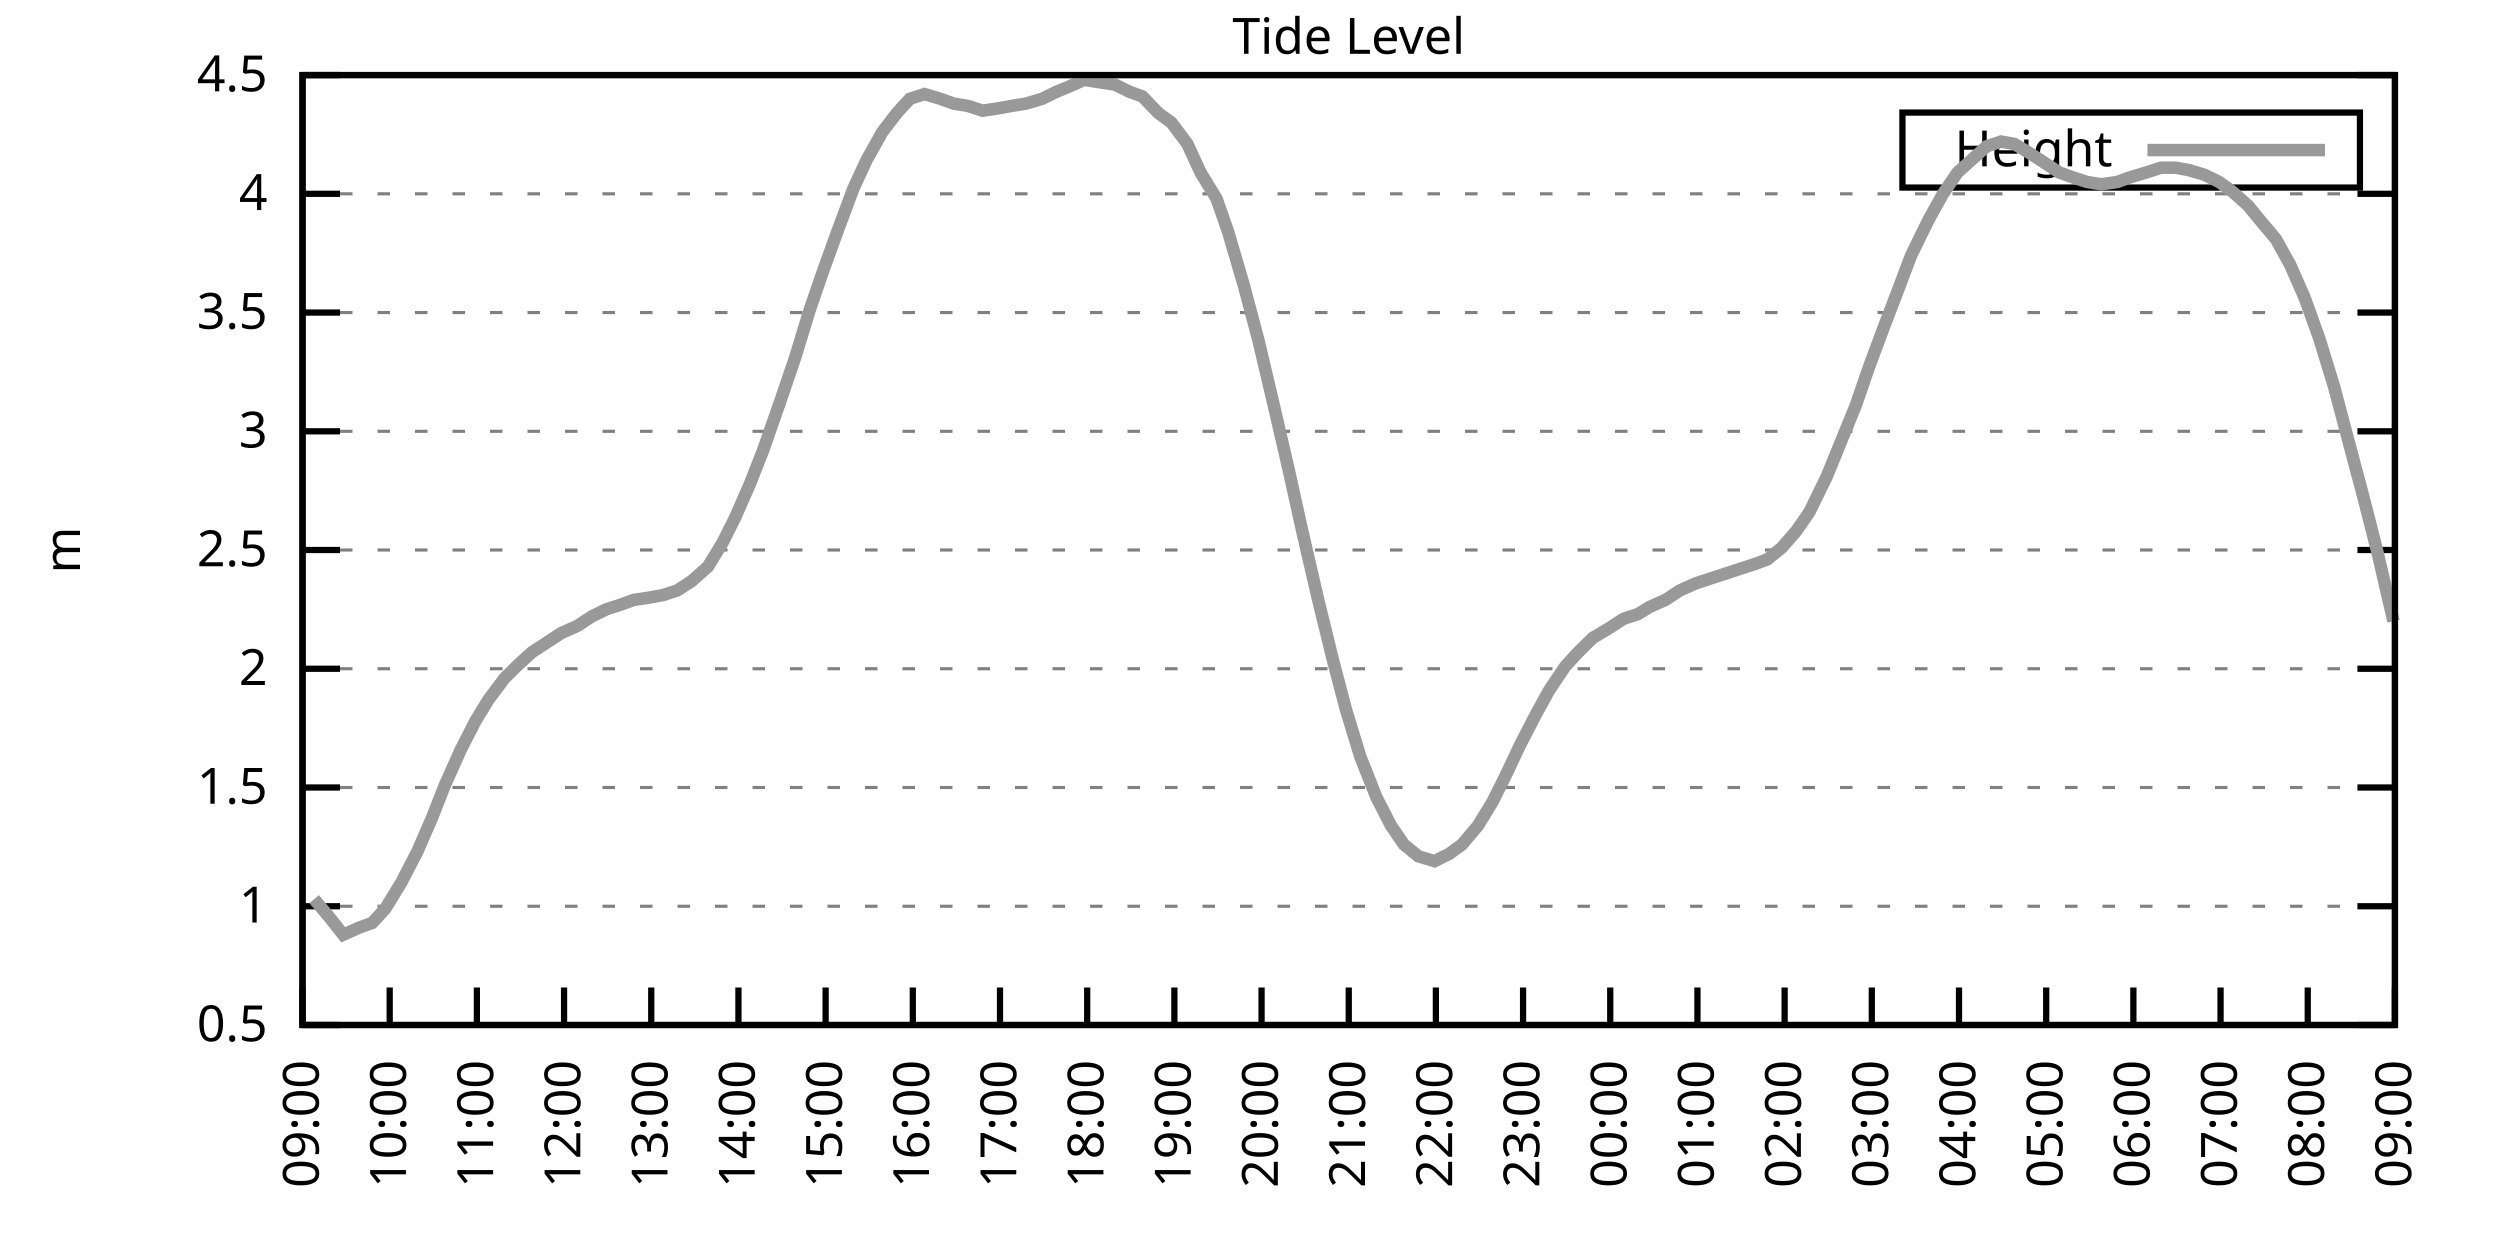
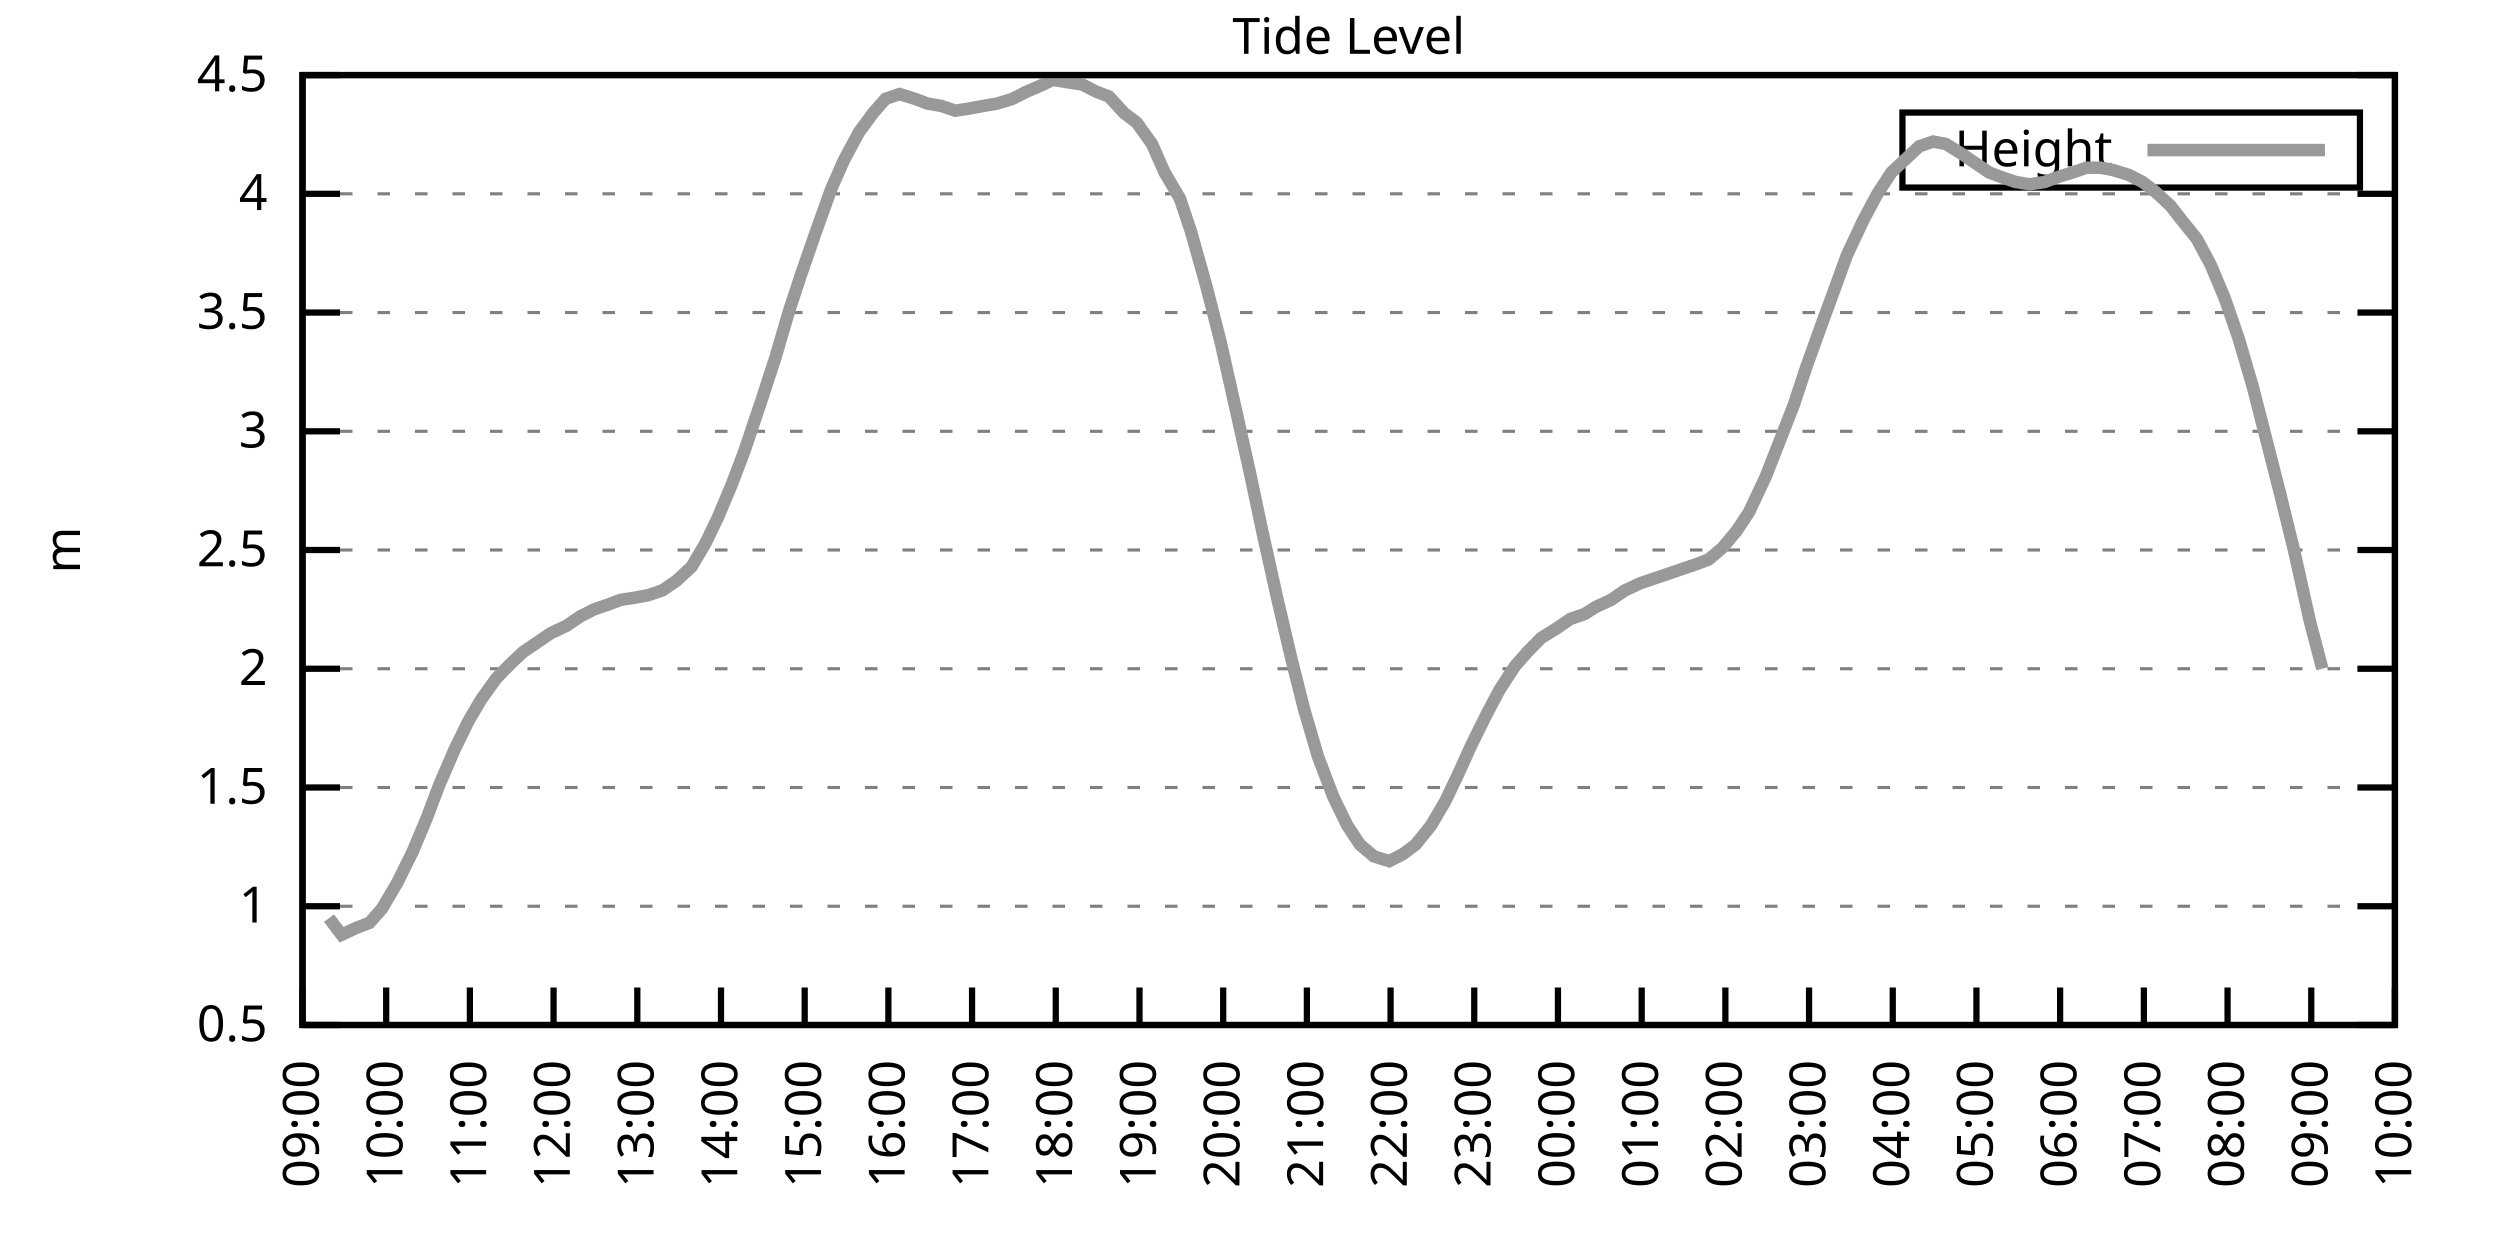
<svg xmlns="http://www.w3.org/2000/svg" xmlns:xlink="http://www.w3.org/1999/xlink" width="400" height="200" viewBox="0 0 400 200">
  <g id="gnuplot_canvas">
    <rect x="0" y="0" width="400" height="200" fill="none" />
    <defs>
      <circle id="gpDot" r="0.5" stroke-width="0.5" stroke="currentColor" />
      <path id="gpPt0" stroke-width="0.333" stroke="currentColor" d="M-1,0 h2 M0,-1 v2" />
      <path id="gpPt1" stroke-width="0.333" stroke="currentColor" d="M-1,-1 L1,1 M1,-1 L-1,1" />
      <path id="gpPt2" stroke-width="0.333" stroke="currentColor" d="M-1,0 L1,0 M0,-1 L0,1 M-1,-1 L1,1 M-1,1 L1,-1" />
      <rect id="gpPt3" stroke-width="0.333" stroke="currentColor" x="-1" y="-1" width="2" height="2" />
      <rect id="gpPt4" stroke-width="0.333" stroke="currentColor" fill="currentColor" x="-1" y="-1" width="2" height="2" />
      <circle id="gpPt5" stroke-width="0.333" stroke="currentColor" cx="0" cy="0" r="1" />
      <use xlink:href="#gpPt5" id="gpPt6" fill="currentColor" stroke="none" />
      <path id="gpPt7" stroke-width="0.333" stroke="currentColor" d="M0,-1.33 L-1.33,0.67 L1.33,0.67 z" />
      <use xlink:href="#gpPt7" id="gpPt8" fill="currentColor" stroke="none" />
      <use xlink:href="#gpPt7" id="gpPt9" stroke="currentColor" transform="rotate(180)" />
      <use xlink:href="#gpPt9" id="gpPt10" fill="currentColor" stroke="none" />
      <use xlink:href="#gpPt3" id="gpPt11" stroke="currentColor" transform="rotate(45)" />
      <use xlink:href="#gpPt11" id="gpPt12" fill="currentColor" stroke="none" />
      <path id="gpPt13" stroke-width="0.333" stroke="currentColor" d="M0,1.330 L1.265,0.411 L0.782,-1.067 L-0.782,-1.076 L-1.265,0.411 z" />
      <use xlink:href="#gpPt13" id="gpPt14" fill="currentColor" stroke="none" />
      <filter id="textbox" filterUnits="objectBoundingBox" x="0" y="0" height="1" width="1">
        <feFlood flood-color="white" flood-opacity="1" result="bgnd" />
        <feComposite in="SourceGraphic" in2="bgnd" operator="atop" />
      </filter>
      <filter id="greybox" filterUnits="objectBoundingBox" x="0" y="0" height="1" width="1">
        <feFlood flood-color="lightgrey" flood-opacity="1" result="grey" />
        <feComposite in="SourceGraphic" in2="grey" operator="atop" />
      </filter>
    </defs>
    <g fill="none" color="white" stroke="currentColor" stroke-width="1.00" stroke-linecap="butt" stroke-linejoin="miter">
</g>
    <g fill="none" color="black" stroke="currentColor" stroke-width="1.00" stroke-linecap="butt" stroke-linejoin="miter">
      <g stroke="none" shape-rendering="crispEdges">
        <polygon fill="rgb(255, 255, 255)" points="48.40,164.00 383.18,164.00 383.18,12.02 48.40,12.02 " />
      </g>
    </g>
    <g fill="none" color="black" stroke="currentColor" stroke-width="1.00" stroke-linecap="butt" stroke-linejoin="miter">
</g>
    <g fill="none" color="black" stroke="black" stroke-width="0.50" stroke-linecap="butt" stroke-linejoin="miter">
</g>
    <g fill="none" color="gray" stroke="currentColor" stroke-width="0.50" stroke-linecap="butt" stroke-linejoin="miter">
      <path stroke="gray" stroke-dasharray="2,4" class="gridline" d="M48.40,164.00 L383.19,164.00  " />
    </g>
    <g fill="none" color="gray" stroke="gray" stroke-width="1.00" stroke-linecap="butt" stroke-linejoin="miter">
</g>
    <g fill="none" color="black" stroke="currentColor" stroke-width="1.00" stroke-linecap="butt" stroke-linejoin="miter">
      <path stroke="black" d="M48.40,164.00 L54.40,164.00 M383.19,164.00 L377.19,164.00  " />
      <g transform="translate(42.80,166.60)" stroke="none" fill="black" font-family="Sans" font-size="8.00" text-anchor="end">
        <text>
          <tspan font-family="Sans"> 0.5</tspan>
        </text>
      </g>
    </g>
    <g fill="none" color="black" stroke="currentColor" stroke-width="1.00" stroke-linecap="butt" stroke-linejoin="miter">
</g>
    <g fill="none" color="black" stroke="black" stroke-width="0.50" stroke-linecap="butt" stroke-linejoin="miter">
</g>
    <g fill="none" color="gray" stroke="currentColor" stroke-width="0.50" stroke-linecap="butt" stroke-linejoin="miter">
      <path stroke="gray" stroke-dasharray="2,4" class="gridline" d="M48.40,145.00 L383.19,145.00  " />
    </g>
    <g fill="none" color="gray" stroke="gray" stroke-width="1.00" stroke-linecap="butt" stroke-linejoin="miter">
</g>
    <g fill="none" color="black" stroke="currentColor" stroke-width="1.00" stroke-linecap="butt" stroke-linejoin="miter">
      <path stroke="black" d="M48.40,145.00 L54.40,145.00 M383.19,145.00 L377.19,145.00  " />
      <g transform="translate(42.80,147.60)" stroke="none" fill="black" font-family="Sans" font-size="8.00" text-anchor="end">
        <text>
          <tspan font-family="Sans"> 1</tspan>
        </text>
      </g>
    </g>
    <g fill="none" color="black" stroke="currentColor" stroke-width="1.00" stroke-linecap="butt" stroke-linejoin="miter">
</g>
    <g fill="none" color="black" stroke="black" stroke-width="0.50" stroke-linecap="butt" stroke-linejoin="miter">
</g>
    <g fill="none" color="gray" stroke="currentColor" stroke-width="0.50" stroke-linecap="butt" stroke-linejoin="miter">
      <path stroke="gray" stroke-dasharray="2,4" class="gridline" d="M48.40,126.00 L383.19,126.00  " />
    </g>
    <g fill="none" color="gray" stroke="gray" stroke-width="1.00" stroke-linecap="butt" stroke-linejoin="miter">
</g>
    <g fill="none" color="black" stroke="currentColor" stroke-width="1.00" stroke-linecap="butt" stroke-linejoin="miter">
      <path stroke="black" d="M48.40,126.00 L54.40,126.00 M383.19,126.00 L377.19,126.00  " />
      <g transform="translate(42.80,128.60)" stroke="none" fill="black" font-family="Sans" font-size="8.00" text-anchor="end">
        <text>
          <tspan font-family="Sans"> 1.5</tspan>
        </text>
      </g>
    </g>
    <g fill="none" color="black" stroke="currentColor" stroke-width="1.00" stroke-linecap="butt" stroke-linejoin="miter">
</g>
    <g fill="none" color="black" stroke="black" stroke-width="0.50" stroke-linecap="butt" stroke-linejoin="miter">
</g>
    <g fill="none" color="gray" stroke="currentColor" stroke-width="0.50" stroke-linecap="butt" stroke-linejoin="miter">
      <path stroke="gray" stroke-dasharray="2,4" class="gridline" d="M48.40,107.00 L383.19,107.00  " />
    </g>
    <g fill="none" color="gray" stroke="gray" stroke-width="1.00" stroke-linecap="butt" stroke-linejoin="miter">
</g>
    <g fill="none" color="black" stroke="currentColor" stroke-width="1.00" stroke-linecap="butt" stroke-linejoin="miter">
      <path stroke="black" d="M48.40,107.00 L54.40,107.00 M383.19,107.00 L377.19,107.00  " />
      <g transform="translate(42.80,109.60)" stroke="none" fill="black" font-family="Sans" font-size="8.00" text-anchor="end">
        <text>
          <tspan font-family="Sans"> 2</tspan>
        </text>
      </g>
    </g>
    <g fill="none" color="black" stroke="currentColor" stroke-width="1.00" stroke-linecap="butt" stroke-linejoin="miter">
</g>
    <g fill="none" color="black" stroke="black" stroke-width="0.50" stroke-linecap="butt" stroke-linejoin="miter">
</g>
    <g fill="none" color="gray" stroke="currentColor" stroke-width="0.50" stroke-linecap="butt" stroke-linejoin="miter">
      <path stroke="gray" stroke-dasharray="2,4" class="gridline" d="M48.40,88.00 L383.19,88.00  " />
    </g>
    <g fill="none" color="gray" stroke="gray" stroke-width="1.00" stroke-linecap="butt" stroke-linejoin="miter">
</g>
    <g fill="none" color="black" stroke="currentColor" stroke-width="1.00" stroke-linecap="butt" stroke-linejoin="miter">
      <path stroke="black" d="M48.40,88.00 L54.40,88.00 M383.19,88.00 L377.19,88.00  " />
      <g transform="translate(42.80,90.60)" stroke="none" fill="black" font-family="Sans" font-size="8.00" text-anchor="end">
        <text>
          <tspan font-family="Sans"> 2.5</tspan>
        </text>
      </g>
    </g>
    <g fill="none" color="black" stroke="currentColor" stroke-width="1.00" stroke-linecap="butt" stroke-linejoin="miter">
</g>
    <g fill="none" color="black" stroke="black" stroke-width="0.50" stroke-linecap="butt" stroke-linejoin="miter">
</g>
    <g fill="none" color="gray" stroke="currentColor" stroke-width="0.50" stroke-linecap="butt" stroke-linejoin="miter">
      <path stroke="gray" stroke-dasharray="2,4" class="gridline" d="M48.40,69.01 L383.19,69.01  " />
    </g>
    <g fill="none" color="gray" stroke="gray" stroke-width="1.00" stroke-linecap="butt" stroke-linejoin="miter">
</g>
    <g fill="none" color="black" stroke="currentColor" stroke-width="1.00" stroke-linecap="butt" stroke-linejoin="miter">
      <path stroke="black" d="M48.40,69.01 L54.40,69.01 M383.19,69.01 L377.19,69.01  " />
      <g transform="translate(42.80,71.61)" stroke="none" fill="black" font-family="Sans" font-size="8.00" text-anchor="end">
        <text>
          <tspan font-family="Sans"> 3</tspan>
        </text>
      </g>
    </g>
    <g fill="none" color="black" stroke="currentColor" stroke-width="1.00" stroke-linecap="butt" stroke-linejoin="miter">
</g>
    <g fill="none" color="black" stroke="black" stroke-width="0.50" stroke-linecap="butt" stroke-linejoin="miter">
</g>
    <g fill="none" color="gray" stroke="currentColor" stroke-width="0.50" stroke-linecap="butt" stroke-linejoin="miter">
      <path stroke="gray" stroke-dasharray="2,4" class="gridline" d="M48.40,50.01 L383.19,50.01  " />
    </g>
    <g fill="none" color="gray" stroke="gray" stroke-width="1.00" stroke-linecap="butt" stroke-linejoin="miter">
</g>
    <g fill="none" color="black" stroke="currentColor" stroke-width="1.00" stroke-linecap="butt" stroke-linejoin="miter">
      <path stroke="black" d="M48.40,50.01 L54.40,50.01 M383.19,50.01 L377.19,50.01  " />
      <g transform="translate(42.80,52.61)" stroke="none" fill="black" font-family="Sans" font-size="8.00" text-anchor="end">
        <text>
          <tspan font-family="Sans"> 3.5</tspan>
        </text>
      </g>
    </g>
    <g fill="none" color="black" stroke="currentColor" stroke-width="1.00" stroke-linecap="butt" stroke-linejoin="miter">
</g>
    <g fill="none" color="black" stroke="black" stroke-width="0.50" stroke-linecap="butt" stroke-linejoin="miter">
</g>
    <g fill="none" color="gray" stroke="currentColor" stroke-width="0.50" stroke-linecap="butt" stroke-linejoin="miter">
      <path stroke="gray" stroke-dasharray="2,4" class="gridline" d="M48.40,31.01 L383.19,31.01  " />
    </g>
    <g fill="none" color="gray" stroke="gray" stroke-width="1.00" stroke-linecap="butt" stroke-linejoin="miter">
</g>
    <g fill="none" color="black" stroke="currentColor" stroke-width="1.00" stroke-linecap="butt" stroke-linejoin="miter">
      <path stroke="black" d="M48.40,31.01 L54.40,31.01 M383.19,31.01 L377.19,31.01  " />
      <g transform="translate(42.80,33.61)" stroke="none" fill="black" font-family="Sans" font-size="8.00" text-anchor="end">
        <text>
          <tspan font-family="Sans"> 4</tspan>
        </text>
      </g>
    </g>
    <g fill="none" color="black" stroke="currentColor" stroke-width="1.00" stroke-linecap="butt" stroke-linejoin="miter">
</g>
    <g fill="none" color="black" stroke="black" stroke-width="0.50" stroke-linecap="butt" stroke-linejoin="miter">
</g>
    <g fill="none" color="gray" stroke="currentColor" stroke-width="0.50" stroke-linecap="butt" stroke-linejoin="miter">
      <path stroke="gray" stroke-dasharray="2,4" class="gridline" d="M48.40,12.01 L383.19,12.01  " />
    </g>
    <g fill="none" color="gray" stroke="gray" stroke-width="1.00" stroke-linecap="butt" stroke-linejoin="miter">
</g>
    <g fill="none" color="black" stroke="currentColor" stroke-width="1.00" stroke-linecap="butt" stroke-linejoin="miter">
      <path stroke="black" d="M48.40,12.01 L54.40,12.01 M383.19,12.01 L377.19,12.01  " />
      <g transform="translate(42.80,14.61)" stroke="none" fill="black" font-family="Sans" font-size="8.00" text-anchor="end">
        <text>
          <tspan font-family="Sans"> 4.5</tspan>
        </text>
      </g>
    </g>
    <g fill="none" color="black" stroke="currentColor" stroke-width="1.00" stroke-linecap="butt" stroke-linejoin="miter">
      <path stroke="black" d="M48.40,164.00 L48.40,158.00  " />
      <g transform="translate(51.00,169.60) rotate(270.00)" stroke="none" fill="black" font-family="Sans" font-size="8.00" text-anchor="end">
        <text>
          <tspan font-family="Sans">09:00</tspan>
        </text>
      </g>
    </g>
    <g fill="none" color="black" stroke="currentColor" stroke-width="1.00" stroke-linecap="butt" stroke-linejoin="miter">
-       <path stroke="black" d="M62.35,164.00 L62.35,158.00  " />
-       <g transform="translate(64.95,169.60) rotate(270.00)" stroke="none" fill="black" font-family="Sans" font-size="8.00" text-anchor="end">
+       <path stroke="black" d="M61.79,164.00 L61.79,158.00  " />
+       <g transform="translate(64.39,169.60) rotate(270.00)" stroke="none" fill="black" font-family="Sans" font-size="8.00" text-anchor="end">
        <text>
          <tspan font-family="Sans">10:00</tspan>
        </text>
      </g>
    </g>
    <g fill="none" color="black" stroke="currentColor" stroke-width="1.00" stroke-linecap="butt" stroke-linejoin="miter">
-       <path stroke="black" d="M76.30,164.00 L76.30,158.00  " />
-       <g transform="translate(78.90,169.60) rotate(270.00)" stroke="none" fill="black" font-family="Sans" font-size="8.00" text-anchor="end">
+       <path stroke="black" d="M75.18,164.00 L75.18,158.00  " />
+       <g transform="translate(77.78,169.60) rotate(270.00)" stroke="none" fill="black" font-family="Sans" font-size="8.00" text-anchor="end">
        <text>
          <tspan font-family="Sans">11:00</tspan>
        </text>
      </g>
    </g>
    <g fill="none" color="black" stroke="currentColor" stroke-width="1.00" stroke-linecap="butt" stroke-linejoin="miter">
-       <path stroke="black" d="M90.25,164.00 L90.25,158.00  " />
-       <g transform="translate(92.85,169.60) rotate(270.00)" stroke="none" fill="black" font-family="Sans" font-size="8.00" text-anchor="end">
+       <path stroke="black" d="M88.57,164.00 L88.57,158.00  " />
+       <g transform="translate(91.17,169.60) rotate(270.00)" stroke="none" fill="black" font-family="Sans" font-size="8.00" text-anchor="end">
        <text>
          <tspan font-family="Sans">12:00</tspan>
        </text>
      </g>
    </g>
    <g fill="none" color="black" stroke="currentColor" stroke-width="1.00" stroke-linecap="butt" stroke-linejoin="miter">
-       <path stroke="black" d="M104.20,164.00 L104.20,158.00  " />
-       <g transform="translate(106.80,169.60) rotate(270.00)" stroke="none" fill="black" font-family="Sans" font-size="8.00" text-anchor="end">
+       <path stroke="black" d="M101.97,164.00 L101.97,158.00  " />
+       <g transform="translate(104.57,169.60) rotate(270.00)" stroke="none" fill="black" font-family="Sans" font-size="8.00" text-anchor="end">
        <text>
          <tspan font-family="Sans">13:00</tspan>
        </text>
      </g>
    </g>
    <g fill="none" color="black" stroke="currentColor" stroke-width="1.00" stroke-linecap="butt" stroke-linejoin="miter">
-       <path stroke="black" d="M118.15,164.00 L118.15,158.00  " />
-       <g transform="translate(120.75,169.60) rotate(270.00)" stroke="none" fill="black" font-family="Sans" font-size="8.00" text-anchor="end">
+       <path stroke="black" d="M115.36,164.00 L115.36,158.00  " />
+       <g transform="translate(117.96,169.60) rotate(270.00)" stroke="none" fill="black" font-family="Sans" font-size="8.00" text-anchor="end">
        <text>
          <tspan font-family="Sans">14:00</tspan>
        </text>
      </g>
    </g>
    <g fill="none" color="black" stroke="currentColor" stroke-width="1.00" stroke-linecap="butt" stroke-linejoin="miter">
-       <path stroke="black" d="M132.10,164.00 L132.10,158.00  " />
-       <g transform="translate(134.70,169.60) rotate(270.00)" stroke="none" fill="black" font-family="Sans" font-size="8.00" text-anchor="end">
+       <path stroke="black" d="M128.75,164.00 L128.75,158.00  " />
+       <g transform="translate(131.35,169.60) rotate(270.00)" stroke="none" fill="black" font-family="Sans" font-size="8.00" text-anchor="end">
        <text>
          <tspan font-family="Sans">15:00</tspan>
        </text>
      </g>
    </g>
    <g fill="none" color="black" stroke="currentColor" stroke-width="1.00" stroke-linecap="butt" stroke-linejoin="miter">
-       <path stroke="black" d="M146.05,164.00 L146.05,158.00  " />
-       <g transform="translate(148.65,169.60) rotate(270.00)" stroke="none" fill="black" font-family="Sans" font-size="8.00" text-anchor="end">
+       <path stroke="black" d="M142.14,164.00 L142.14,158.00  " />
+       <g transform="translate(144.74,169.60) rotate(270.00)" stroke="none" fill="black" font-family="Sans" font-size="8.00" text-anchor="end">
        <text>
          <tspan font-family="Sans">16:00</tspan>
        </text>
      </g>
    </g>
    <g fill="none" color="black" stroke="currentColor" stroke-width="1.00" stroke-linecap="butt" stroke-linejoin="miter">
-       <path stroke="black" d="M160.00,164.00 L160.00,158.00  " />
-       <g transform="translate(162.60,169.60) rotate(270.00)" stroke="none" fill="black" font-family="Sans" font-size="8.00" text-anchor="end">
+       <path stroke="black" d="M155.53,164.00 L155.53,158.00  " />
+       <g transform="translate(158.13,169.60) rotate(270.00)" stroke="none" fill="black" font-family="Sans" font-size="8.00" text-anchor="end">
        <text>
          <tspan font-family="Sans">17:00</tspan>
        </text>
      </g>
    </g>
    <g fill="none" color="black" stroke="currentColor" stroke-width="1.00" stroke-linecap="butt" stroke-linejoin="miter">
-       <path stroke="black" d="M173.95,164.00 L173.95,158.00  " />
-       <g transform="translate(176.55,169.60) rotate(270.00)" stroke="none" fill="black" font-family="Sans" font-size="8.00" text-anchor="end">
+       <path stroke="black" d="M168.92,164.00 L168.92,158.00  " />
+       <g transform="translate(171.52,169.60) rotate(270.00)" stroke="none" fill="black" font-family="Sans" font-size="8.00" text-anchor="end">
        <text>
          <tspan font-family="Sans">18:00</tspan>
        </text>
      </g>
    </g>
    <g fill="none" color="black" stroke="currentColor" stroke-width="1.00" stroke-linecap="butt" stroke-linejoin="miter">
-       <path stroke="black" d="M187.90,164.00 L187.90,158.00  " />
-       <g transform="translate(190.50,169.60) rotate(270.00)" stroke="none" fill="black" font-family="Sans" font-size="8.00" text-anchor="end">
+       <path stroke="black" d="M182.32,164.00 L182.32,158.00  " />
+       <g transform="translate(184.92,169.60) rotate(270.00)" stroke="none" fill="black" font-family="Sans" font-size="8.00" text-anchor="end">
        <text>
          <tspan font-family="Sans">19:00</tspan>
        </text>
      </g>
    </g>
    <g fill="none" color="black" stroke="currentColor" stroke-width="1.00" stroke-linecap="butt" stroke-linejoin="miter">
-       <path stroke="black" d="M201.85,164.00 L201.85,158.00  " />
-       <g transform="translate(204.45,169.60) rotate(270.00)" stroke="none" fill="black" font-family="Sans" font-size="8.00" text-anchor="end">
+       <path stroke="black" d="M195.71,164.00 L195.71,158.00  " />
+       <g transform="translate(198.31,169.60) rotate(270.00)" stroke="none" fill="black" font-family="Sans" font-size="8.00" text-anchor="end">
        <text>
          <tspan font-family="Sans">20:00</tspan>
        </text>
      </g>
    </g>
    <g fill="none" color="black" stroke="currentColor" stroke-width="1.00" stroke-linecap="butt" stroke-linejoin="miter">
-       <path stroke="black" d="M215.80,164.00 L215.80,158.00  " />
-       <g transform="translate(218.40,169.60) rotate(270.00)" stroke="none" fill="black" font-family="Sans" font-size="8.00" text-anchor="end">
+       <path stroke="black" d="M209.10,164.00 L209.10,158.00  " />
+       <g transform="translate(211.70,169.60) rotate(270.00)" stroke="none" fill="black" font-family="Sans" font-size="8.00" text-anchor="end">
        <text>
          <tspan font-family="Sans">21:00</tspan>
        </text>
      </g>
    </g>
    <g fill="none" color="black" stroke="currentColor" stroke-width="1.00" stroke-linecap="butt" stroke-linejoin="miter">
-       <path stroke="black" d="M229.74,164.00 L229.74,158.00  " />
-       <g transform="translate(232.34,169.60) rotate(270.00)" stroke="none" fill="black" font-family="Sans" font-size="8.00" text-anchor="end">
+       <path stroke="black" d="M222.49,164.00 L222.49,158.00  " />
+       <g transform="translate(225.09,169.60) rotate(270.00)" stroke="none" fill="black" font-family="Sans" font-size="8.00" text-anchor="end">
        <text>
          <tspan font-family="Sans">22:00</tspan>
        </text>
      </g>
    </g>
    <g fill="none" color="black" stroke="currentColor" stroke-width="1.00" stroke-linecap="butt" stroke-linejoin="miter">
-       <path stroke="black" d="M243.69,164.00 L243.69,158.00  " />
-       <g transform="translate(246.29,169.60) rotate(270.00)" stroke="none" fill="black" font-family="Sans" font-size="8.00" text-anchor="end">
+       <path stroke="black" d="M235.88,164.00 L235.88,158.00  " />
+       <g transform="translate(238.48,169.60) rotate(270.00)" stroke="none" fill="black" font-family="Sans" font-size="8.00" text-anchor="end">
        <text>
          <tspan font-family="Sans">23:00</tspan>
        </text>
      </g>
    </g>
    <g fill="none" color="black" stroke="currentColor" stroke-width="1.00" stroke-linecap="butt" stroke-linejoin="miter">
-       <path stroke="black" d="M257.64,164.00 L257.64,158.00  " />
-       <g transform="translate(260.24,169.60) rotate(270.00)" stroke="none" fill="black" font-family="Sans" font-size="8.00" text-anchor="end">
+       <path stroke="black" d="M249.27,164.00 L249.27,158.00  " />
+       <g transform="translate(251.87,169.60) rotate(270.00)" stroke="none" fill="black" font-family="Sans" font-size="8.00" text-anchor="end">
        <text>
          <tspan font-family="Sans">00:00</tspan>
        </text>
      </g>
    </g>
    <g fill="none" color="black" stroke="currentColor" stroke-width="1.00" stroke-linecap="butt" stroke-linejoin="miter">
-       <path stroke="black" d="M271.59,164.00 L271.59,158.00  " />
-       <g transform="translate(274.19,169.60) rotate(270.00)" stroke="none" fill="black" font-family="Sans" font-size="8.00" text-anchor="end">
+       <path stroke="black" d="M262.67,164.00 L262.67,158.00  " />
+       <g transform="translate(265.27,169.60) rotate(270.00)" stroke="none" fill="black" font-family="Sans" font-size="8.00" text-anchor="end">
        <text>
          <tspan font-family="Sans">01:00</tspan>
        </text>
      </g>
    </g>
    <g fill="none" color="black" stroke="currentColor" stroke-width="1.00" stroke-linecap="butt" stroke-linejoin="miter">
-       <path stroke="black" d="M285.54,164.00 L285.54,158.00  " />
-       <g transform="translate(288.14,169.60) rotate(270.00)" stroke="none" fill="black" font-family="Sans" font-size="8.00" text-anchor="end">
+       <path stroke="black" d="M276.06,164.00 L276.06,158.00  " />
+       <g transform="translate(278.66,169.60) rotate(270.00)" stroke="none" fill="black" font-family="Sans" font-size="8.00" text-anchor="end">
        <text>
          <tspan font-family="Sans">02:00</tspan>
        </text>
      </g>
    </g>
    <g fill="none" color="black" stroke="currentColor" stroke-width="1.00" stroke-linecap="butt" stroke-linejoin="miter">
-       <path stroke="black" d="M299.49,164.00 L299.49,158.00  " />
-       <g transform="translate(302.09,169.60) rotate(270.00)" stroke="none" fill="black" font-family="Sans" font-size="8.00" text-anchor="end">
+       <path stroke="black" d="M289.45,164.00 L289.45,158.00  " />
+       <g transform="translate(292.05,169.60) rotate(270.00)" stroke="none" fill="black" font-family="Sans" font-size="8.00" text-anchor="end">
        <text>
          <tspan font-family="Sans">03:00</tspan>
        </text>
      </g>
    </g>
    <g fill="none" color="black" stroke="currentColor" stroke-width="1.00" stroke-linecap="butt" stroke-linejoin="miter">
-       <path stroke="black" d="M313.44,164.00 L313.44,158.00  " />
-       <g transform="translate(316.04,169.60) rotate(270.00)" stroke="none" fill="black" font-family="Sans" font-size="8.00" text-anchor="end">
+       <path stroke="black" d="M302.84,164.00 L302.84,158.00  " />
+       <g transform="translate(305.44,169.60) rotate(270.00)" stroke="none" fill="black" font-family="Sans" font-size="8.00" text-anchor="end">
        <text>
          <tspan font-family="Sans">04:00</tspan>
        </text>
      </g>
    </g>
    <g fill="none" color="black" stroke="currentColor" stroke-width="1.00" stroke-linecap="butt" stroke-linejoin="miter">
-       <path stroke="black" d="M327.39,164.00 L327.39,158.00  " />
-       <g transform="translate(329.99,169.60) rotate(270.00)" stroke="none" fill="black" font-family="Sans" font-size="8.00" text-anchor="end">
+       <path stroke="black" d="M316.23,164.00 L316.23,158.00  " />
+       <g transform="translate(318.83,169.60) rotate(270.00)" stroke="none" fill="black" font-family="Sans" font-size="8.00" text-anchor="end">
        <text>
          <tspan font-family="Sans">05:00</tspan>
        </text>
      </g>
    </g>
    <g fill="none" color="black" stroke="currentColor" stroke-width="1.00" stroke-linecap="butt" stroke-linejoin="miter">
-       <path stroke="black" d="M341.34,164.00 L341.34,158.00  " />
-       <g transform="translate(343.94,169.60) rotate(270.00)" stroke="none" fill="black" font-family="Sans" font-size="8.00" text-anchor="end">
+       <path stroke="black" d="M329.62,164.00 L329.62,158.00  " />
+       <g transform="translate(332.22,169.60) rotate(270.00)" stroke="none" fill="black" font-family="Sans" font-size="8.00" text-anchor="end">
        <text>
          <tspan font-family="Sans">06:00</tspan>
        </text>
      </g>
    </g>
    <g fill="none" color="black" stroke="currentColor" stroke-width="1.00" stroke-linecap="butt" stroke-linejoin="miter">
-       <path stroke="black" d="M355.29,164.00 L355.29,158.00  " />
-       <g transform="translate(357.89,169.60) rotate(270.00)" stroke="none" fill="black" font-family="Sans" font-size="8.00" text-anchor="end">
+       <path stroke="black" d="M343.02,164.00 L343.02,158.00  " />
+       <g transform="translate(345.62,169.60) rotate(270.00)" stroke="none" fill="black" font-family="Sans" font-size="8.00" text-anchor="end">
        <text>
          <tspan font-family="Sans">07:00</tspan>
        </text>
      </g>
    </g>
    <g fill="none" color="black" stroke="currentColor" stroke-width="1.00" stroke-linecap="butt" stroke-linejoin="miter">
-       <path stroke="black" d="M369.24,164.00 L369.24,158.00  " />
-       <g transform="translate(371.84,169.60) rotate(270.00)" stroke="none" fill="black" font-family="Sans" font-size="8.00" text-anchor="end">
+       <path stroke="black" d="M356.41,164.00 L356.41,158.00  " />
+       <g transform="translate(359.01,169.60) rotate(270.00)" stroke="none" fill="black" font-family="Sans" font-size="8.00" text-anchor="end">
        <text>
          <tspan font-family="Sans">08:00</tspan>
+         </text>
+       </g>
+     </g>
+     <g fill="none" color="black" stroke="currentColor" stroke-width="1.00" stroke-linecap="butt" stroke-linejoin="miter">
+       <path stroke="black" d="M369.80,164.00 L369.80,158.00  " />
+       <g transform="translate(372.40,169.60) rotate(270.00)" stroke="none" fill="black" font-family="Sans" font-size="8.00" text-anchor="end">
+         <text>
+           <tspan font-family="Sans">09:00</tspan>
        </text>
      </g>
    </g>
    <g fill="none" color="black" stroke="currentColor" stroke-width="1.00" stroke-linecap="butt" stroke-linejoin="miter">
      <path stroke="black" d="M383.19,164.00 L383.19,158.00  " />
      <g transform="translate(385.79,169.60) rotate(270.00)" stroke="none" fill="black" font-family="Sans" font-size="8.00" text-anchor="end">
        <text>
-           <tspan font-family="Sans">09:00</tspan>
+           <tspan font-family="Sans">10:00</tspan>
        </text>
      </g>
    </g>
    <g fill="none" color="black" stroke="currentColor" stroke-width="1.00" stroke-linecap="butt" stroke-linejoin="miter">
</g>
    <g fill="none" color="black" stroke="currentColor" stroke-width="1.00" stroke-linecap="butt" stroke-linejoin="miter">
      <path stroke="black" d="M48.40,12.01 L48.40,164.00 L383.19,164.00 L383.19,12.01 L48.40,12.01 Z  " />
    </g>
    <g fill="none" color="black" stroke="currentColor" stroke-width="1.00" stroke-linecap="butt" stroke-linejoin="miter">
</g>
    <g fill="none" color="black" stroke="currentColor" stroke-width="1.00" stroke-linecap="butt" stroke-linejoin="miter">
      <path stroke="black" d="M304.39,30.01 L304.39,18.01 L377.59,18.01 L377.59,30.01 L304.39,30.01 Z  " />
    </g>
    <g id="Tide_level_plot_1">
      <g fill="none" color="white" stroke="black" stroke-width="2.00" stroke-linecap="butt" stroke-linejoin="miter">
</g>
      <g fill="none" color="black" stroke="currentColor" stroke-width="2.00" stroke-linecap="butt" stroke-linejoin="miter">
        <g transform="translate(337.99,26.61)" stroke="none" fill="black" font-family="Sans" font-size="8.00" text-anchor="end">
          <text>
            <tspan font-family="Sans">Height</tspan>
          </text>
        </g>
      </g>
      <g fill="none" color="black" stroke="currentColor" stroke-width="2.00" stroke-linecap="butt" stroke-linejoin="miter">
-         <path stroke="rgb(153, 153, 153)" d="M343.59,24.01 L371.99,24.01 M50.26,143.86 L52.82,146.90 L54.91,149.56 L57.47,148.42 L59.56,147.66 L61.65,145.38   L64.21,141.20 L66.77,136.26 L69.09,130.94 L71.18,125.62 L73.74,119.92 L76.07,115.36 L78.16,111.94 L80.72,108.52   L83.04,106.24 L85.13,104.34 L87.46,102.82 L89.78,101.30 L92.34,100.16 L94.67,98.64 L96.99,97.50 L99.32,96.74   L101.41,95.98 L103.97,95.60 L106.06,95.22 L108.38,94.46 L110.71,92.94 L113.27,90.66 L115.59,86.87 L117.68,82.69   L120.01,77.37 L122.10,72.05 L124.89,64.07 L127.22,57.23 L129.54,49.63 L131.63,43.55 L133.96,37.09 L136.51,30.25   L138.61,25.69 L141.16,21.13 L143.49,18.09 L145.58,15.81 L147.91,15.05 L150.46,15.81 L152.56,16.57 L154.88,16.95   L157.21,17.71 L159.76,17.33 L161.86,16.95 L164.18,16.57 L166.74,15.81 L169.06,14.67 L170.92,13.91 L173.48,12.77   L175.81,13.15 L178.36,13.53 L180.69,14.67 L182.78,15.43 L185.34,18.09 L187.43,19.61 L189.99,23.03 L192.08,27.59   L194.64,31.77 L196.50,37.09 L199.06,45.83 L201.38,54.57 L203.71,64.45 L206.26,75.47 L208.36,84.97 L210.91,95.98   L213.24,105.48 L215.33,113.46 L217.65,121.06 L220.21,127.52 L222.54,132.08 L224.63,135.12 L226.95,137.02 L229.51,137.78   L231.84,136.64 L233.93,135.12 L236.49,132.08 L238.81,128.28 L240.90,124.10 L243.23,119.16 L245.79,114.22 L247.88,110.42   L250.44,106.62 L252.53,104.34 L254.85,102.06 L257.41,100.54 L259.74,99.02 L262.06,98.26 L263.92,97.12 L266.48,95.98   L268.80,94.46 L271.36,93.32 L273.69,92.56 L276.01,91.80 L278.34,91.04 L280.66,90.28 L282.75,89.52 L285.08,87.63   L287.40,84.97 L289.50,81.93 L292.29,76.23 L294.61,70.53 L296.94,64.83 L299.03,58.75 L301.58,51.91 L303.91,45.83   L305.77,40.89 L308.56,35.19 L310.88,31.01 L313.21,27.59 L317.86,23.41 L320.18,22.65 L322.28,23.03 L324.83,24.55   L327.16,26.07 L329.48,27.59 L331.58,28.35 L333.90,29.11 L336.23,29.49 L338.78,29.11 L340.88,28.35 L343.43,27.59   L345.76,26.83 L348.08,26.83 L350.18,27.21 L352.73,27.97 L355.06,29.11 L357.15,30.63 L359.71,32.91 L361.57,35.19   L364.13,38.23 L366.45,42.41 L368.78,47.73 L371.10,54.19 L373.43,61.79 L375.75,70.53 L378.08,79.27 L380.40,88.38   L382.96,99.40  " />
+         <path stroke="rgb(153, 153, 153)" d="M343.59,24.01 L371.99,24.01 M52.64,146.90 L54.65,149.56 L57.10,148.42 L59.11,147.66 L61.12,145.38 L63.58,141.20   L66.03,136.26 L68.26,130.94 L70.27,125.62 L72.73,119.92 L74.96,115.36 L76.97,111.94 L79.42,108.52 L81.66,106.24   L83.66,104.34 L85.90,102.82 L88.13,101.30 L90.58,100.16 L92.82,98.64 L95.05,97.50 L97.28,96.74 L99.29,95.98   L101.74,95.60 L103.75,95.22 L105.98,94.46 L108.22,92.94 L110.67,90.66 L112.90,86.87 L114.91,82.69 L117.14,77.37   L119.15,72.05 L121.83,64.07 L124.06,57.23 L126.29,49.63 L128.30,43.55 L130.54,37.09 L132.99,30.25 L135.00,25.69   L137.45,21.13 L139.69,18.09 L141.69,15.81 L143.93,15.05 L146.38,15.81 L148.39,16.57 L150.62,16.95 L152.85,17.71   L155.31,17.33 L157.32,16.95 L159.55,16.57 L162.01,15.81 L164.24,14.67 L166.02,13.91 L168.48,12.77 L170.71,13.15   L173.17,13.53 L175.40,14.67 L177.41,15.43 L179.86,18.09 L181.87,19.61 L184.32,23.03 L186.33,27.59 L188.79,31.77   L190.57,37.09 L193.03,45.83 L195.26,54.57 L197.49,64.45 L199.95,75.47 L201.96,84.97 L204.41,95.98 L206.64,105.48   L208.65,113.46 L210.88,121.06 L213.34,127.52 L215.57,132.08 L217.58,135.12 L219.81,137.02 L222.27,137.78 L224.50,136.64   L226.51,135.12 L228.96,132.08 L231.20,128.28 L233.20,124.10 L235.44,119.16 L237.89,114.22 L239.90,110.42 L242.36,106.62   L244.36,104.34 L246.60,102.06 L249.05,100.54 L251.28,99.02 L253.51,98.26 L255.30,97.12 L257.76,95.98 L259.99,94.46   L262.44,93.32 L264.67,92.56 L266.91,91.80 L269.14,91.04 L271.37,90.28 L273.38,89.52 L275.61,87.63 L277.84,84.97   L279.85,81.93 L282.53,76.23 L284.76,70.53 L286.99,64.83 L289.00,58.75 L291.46,51.91 L293.69,45.83 L295.48,40.89   L298.15,35.19 L300.39,31.01 L302.62,27.59 L307.08,23.41 L309.31,22.65 L311.32,23.03 L313.78,24.55 L316.01,26.07   L318.24,27.59 L320.25,28.35 L322.48,29.11 L324.71,29.49 L327.17,29.11 L329.18,28.35 L331.63,27.59 L333.86,26.83   L336.10,26.83 L338.10,27.21 L340.56,27.97 L342.79,29.11 L344.80,30.63 L347.26,32.91 L349.04,35.19 L351.50,38.23   L353.73,42.41 L355.96,47.73 L358.19,54.19 L360.42,61.79 L362.66,70.53 L364.89,79.27 L367.12,88.38 L369.58,99.40   L371.58,107.00  " />
      </g>
    </g>
    <g fill="none" color="black" stroke="currentColor" stroke-width="2.00" stroke-linecap="butt" stroke-linejoin="miter">
</g>
    <g fill="none" color="black" stroke="black" stroke-width="1.00" stroke-linecap="butt" stroke-linejoin="miter">
</g>
    <g fill="none" color="black" stroke="currentColor" stroke-width="1.00" stroke-linecap="butt" stroke-linejoin="miter">
      <path stroke="black" d="M48.40,12.01 L48.40,164.00 L383.19,164.00 L383.19,12.01 L48.40,12.01 Z  " />
      <g transform="translate(12.80,88.01) rotate(270.00)" stroke="none" fill="black" font-family="Sans" font-size="8.00" text-anchor="middle">
        <text>
          <tspan font-family="Sans">m</tspan>
        </text>
      </g>
    </g>
    <g fill="none" color="black" stroke="currentColor" stroke-width="1.00" stroke-linecap="butt" stroke-linejoin="miter">
</g>
    <g fill="none" color="black" stroke="currentColor" stroke-width="1.00" stroke-linecap="butt" stroke-linejoin="miter">
      <g transform="translate(215.79,8.61)" stroke="none" fill="black" font-family="Sans" font-size="8.00" text-anchor="middle">
        <text>
          <tspan font-family="Sans">Tide Level</tspan>
        </text>
      </g>
    </g>
    <g fill="none" color="black" stroke="currentColor" stroke-width="1.00" stroke-linecap="butt" stroke-linejoin="miter">
</g>
  </g>
</svg>
